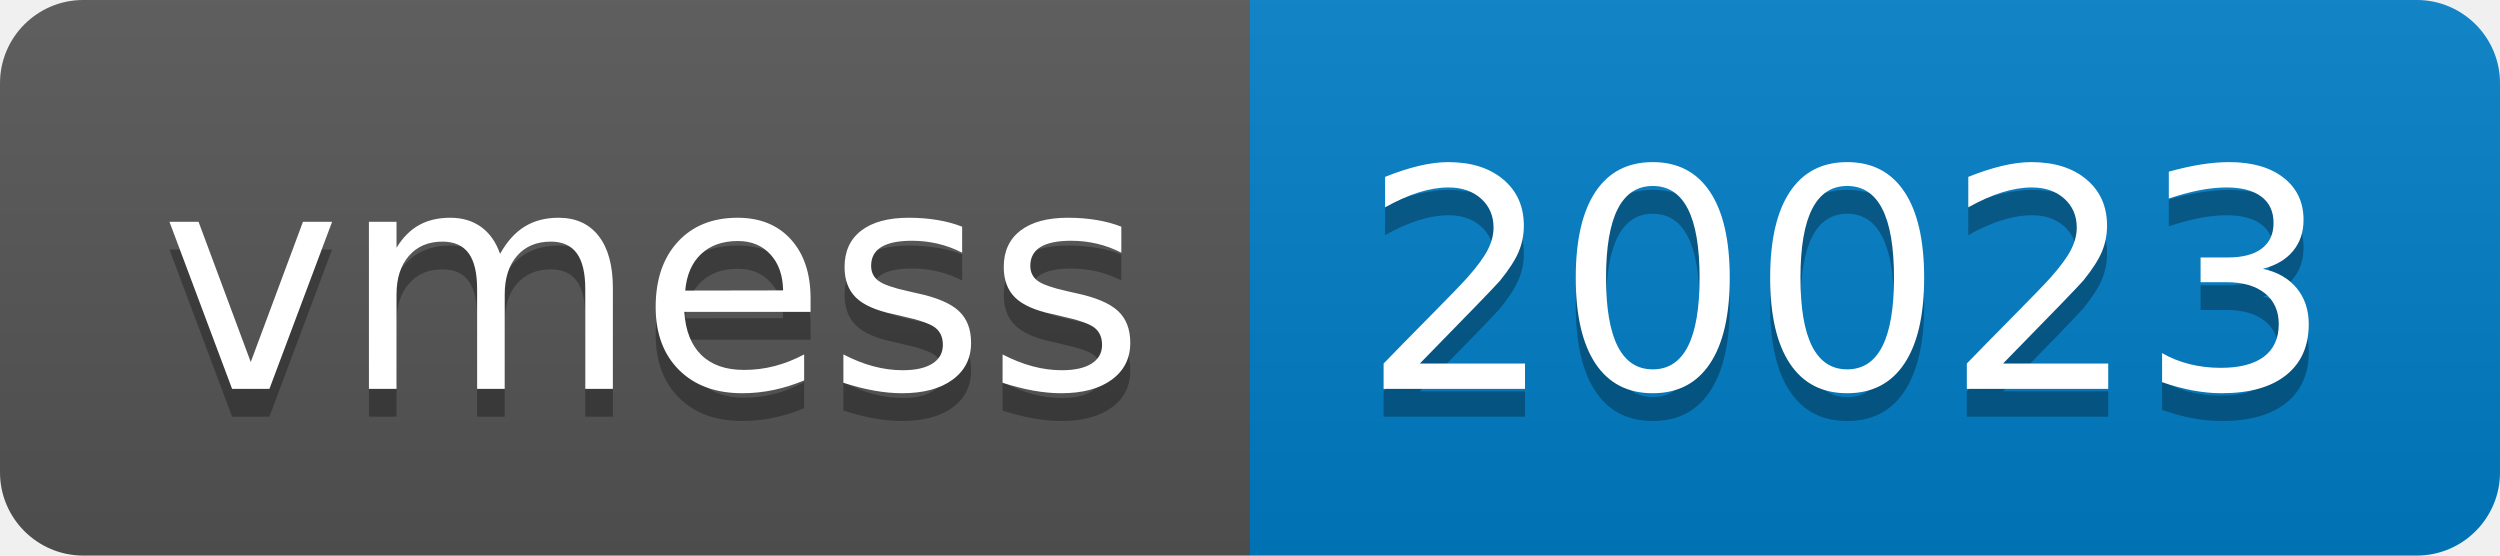
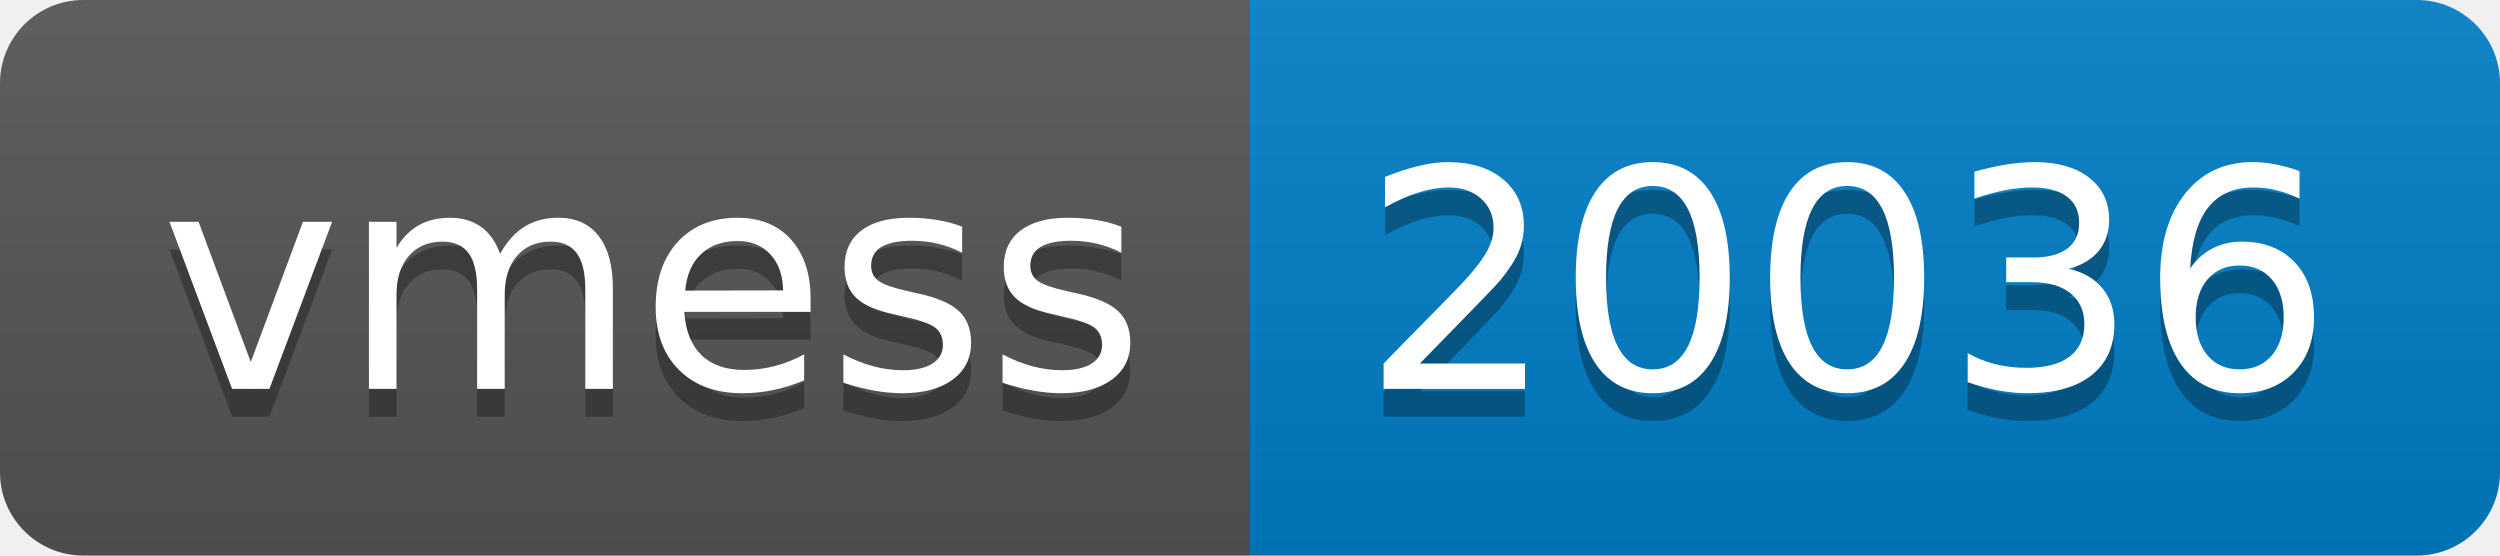
- <svg xmlns="http://www.w3.org/2000/svg" width="90" height="20" role="img" aria-label="vmess: 20023">
+ <svg xmlns="http://www.w3.org/2000/svg" width="90" height="20" role="img" aria-label="vmess: 20036">
  <linearGradient id="s" x2="0" y2="100%">
    <stop offset="0" stop-color="#bbb" stop-opacity=".1" />
    <stop offset="1" stop-opacity=".1" />
  </linearGradient>
  <clipPath id="r">
    <rect width="90" height="20" rx="3" fill="#fff" />
  </clipPath>
  <g clip-path="url(#r)">
    <rect width="45" height="20" fill="#555" />
    <rect x="45" width="45" height="20" fill="#007ec6" />
    <rect width="90" height="20" fill="url(#s)" />
  </g>
  <g fill="#fff" text-anchor="middle" font-family="Verdana,Geneva,DejaVu Sans,sans-serif" text-rendering="geometricPrecision" font-size="110">
    <text aria-hidden="true" x="235" y="150" fill="#010101" fill-opacity=".3" transform="scale(.1)" textLength="350">vmess</text>
    <text x="235" y="140" transform="scale(.1)" fill="#fff" textLength="350">vmess</text>
-     <text aria-hidden="true" x="665" y="150" fill="#010101" fill-opacity=".3" transform="scale(.1)" textLength="350">20023</text>
-     <text x="665" y="140" transform="scale(.1)" fill="#fff" textLength="350">20023</text>
+     <text aria-hidden="true" x="665" y="150" fill="#010101" fill-opacity=".3" transform="scale(.1)" textLength="350">20036</text>
+     <text x="665" y="140" transform="scale(.1)" fill="#fff" textLength="350">20036</text>
  </g>
</svg>
